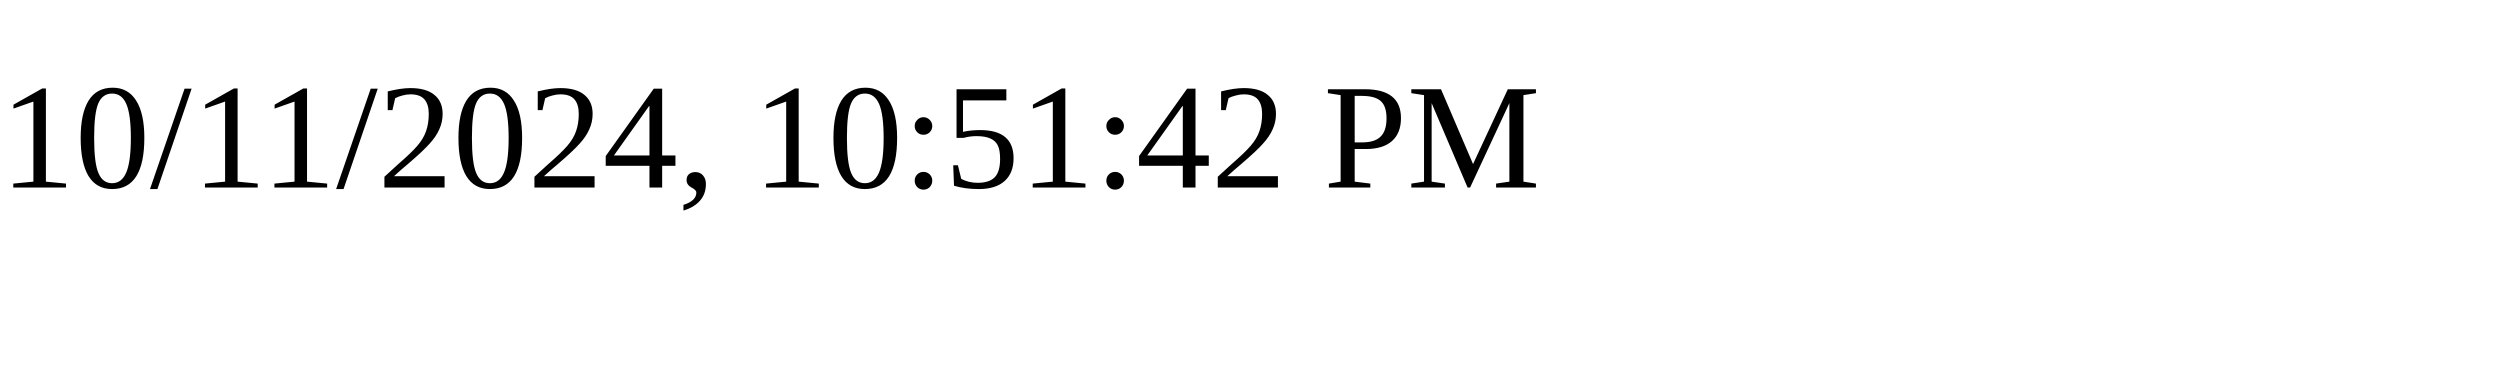
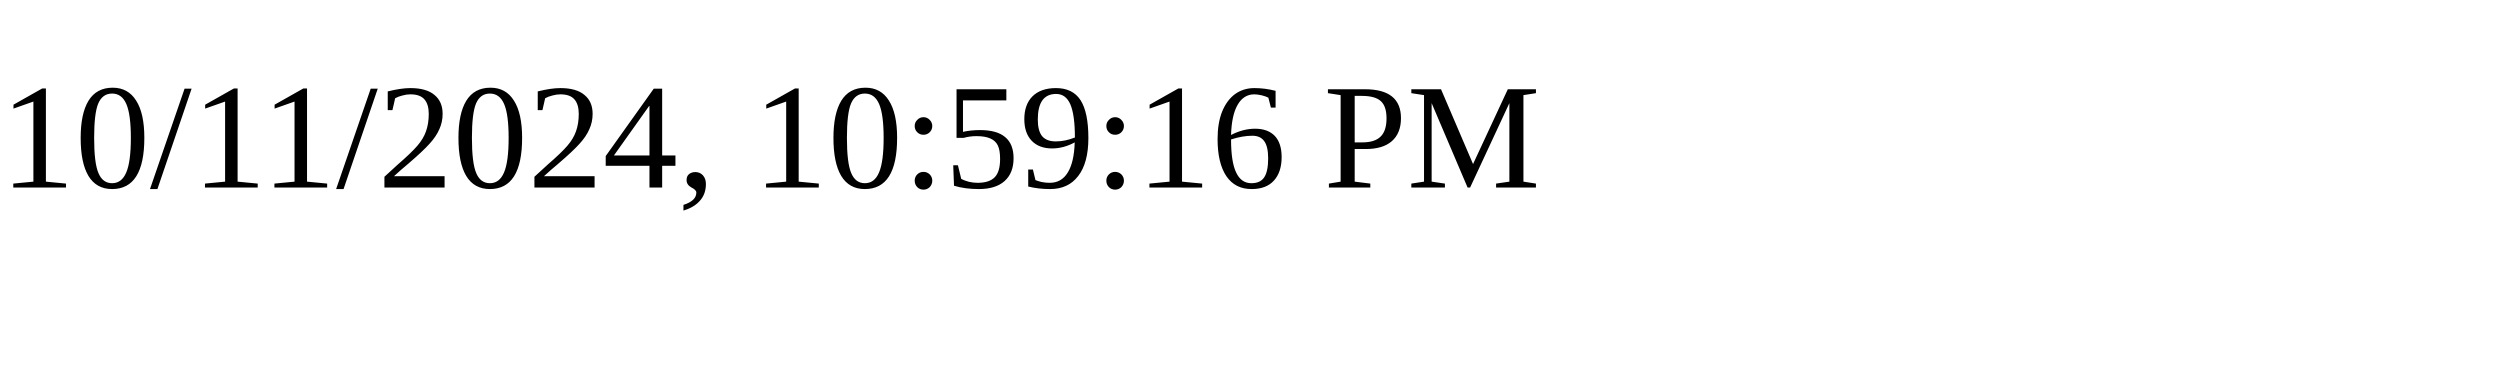
<svg xmlns="http://www.w3.org/2000/svg" height="30" width="200">
-   <text x="0" y="15">10/11/2024, 10:51:42 PM</text>
+   <text x="0" y="15">10/11/2024, 10:59:16 PM</text>
</svg>
